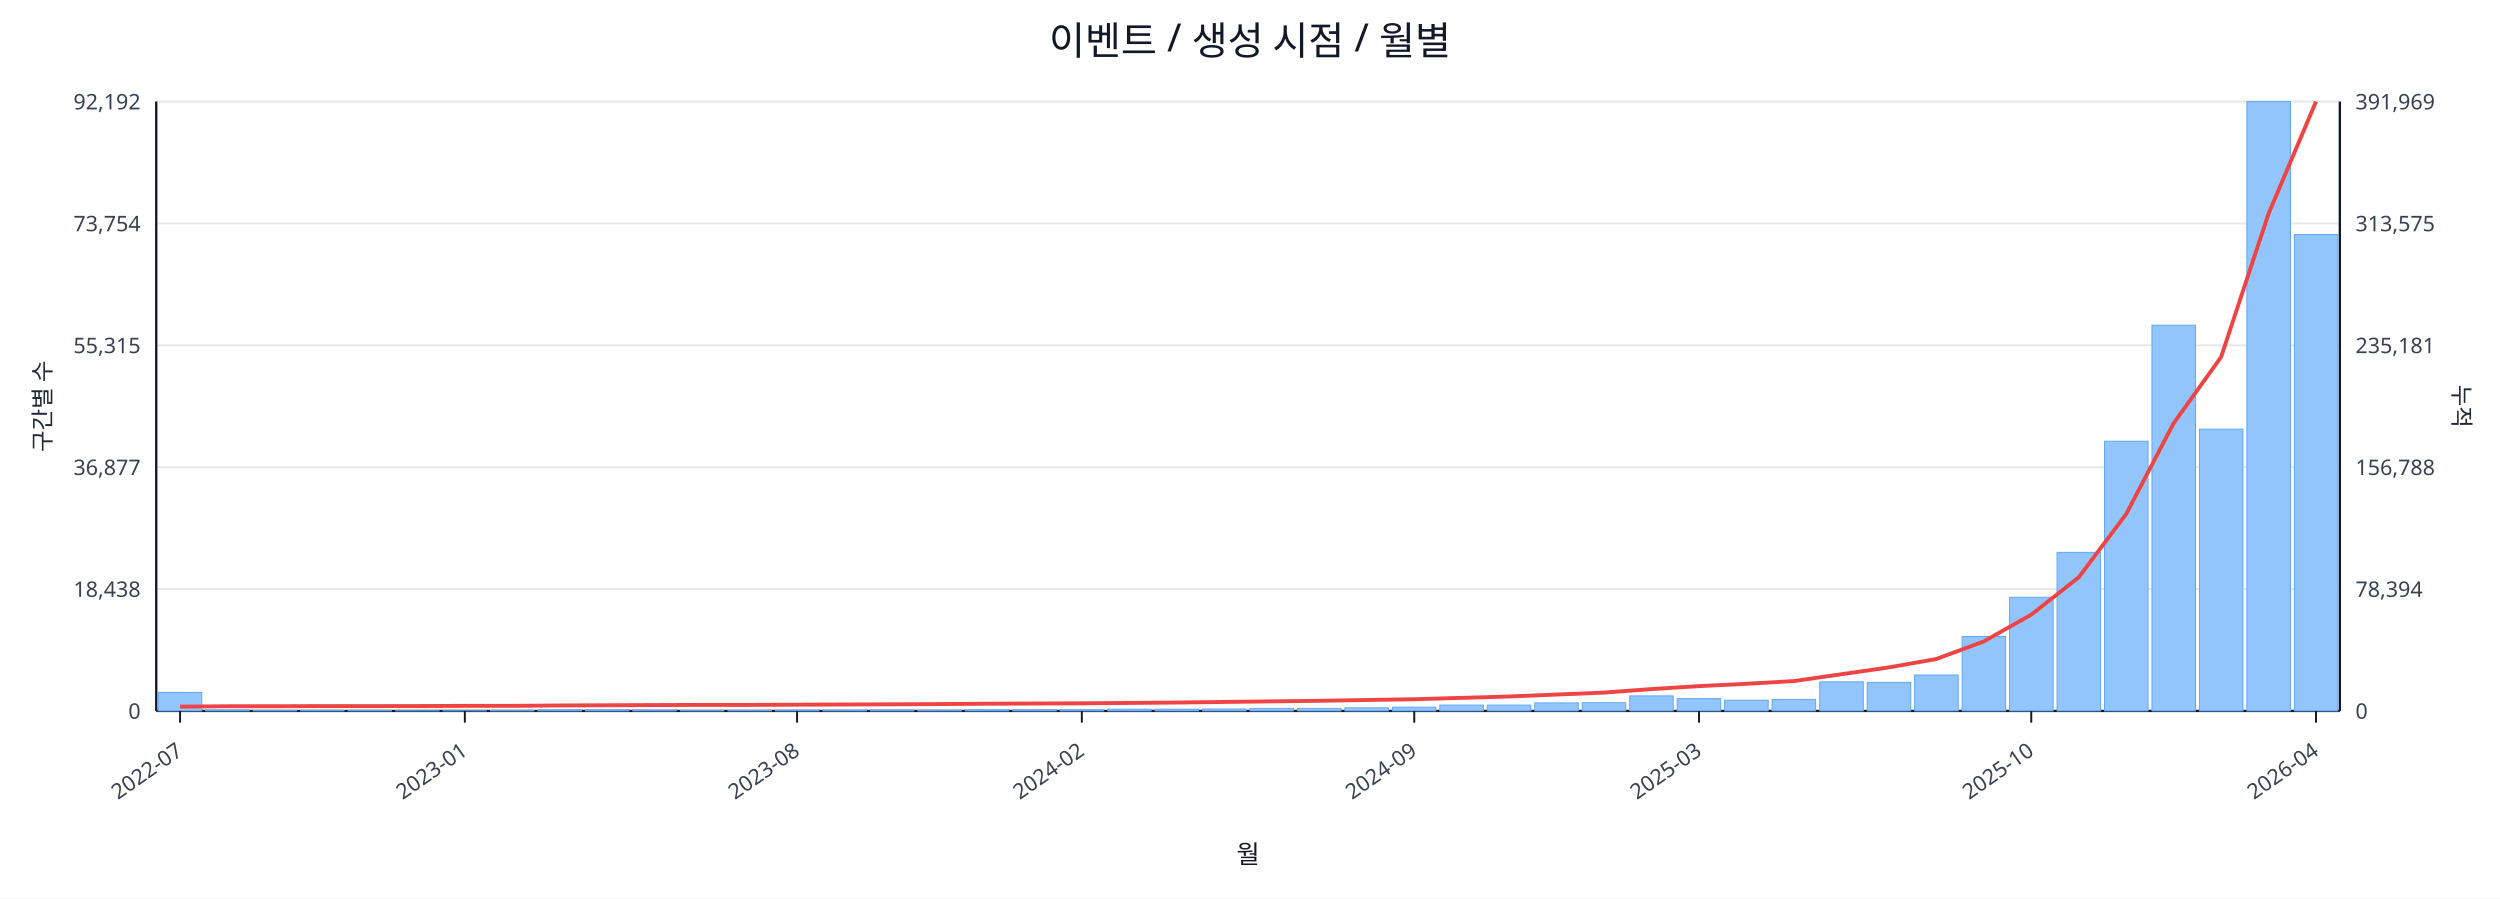
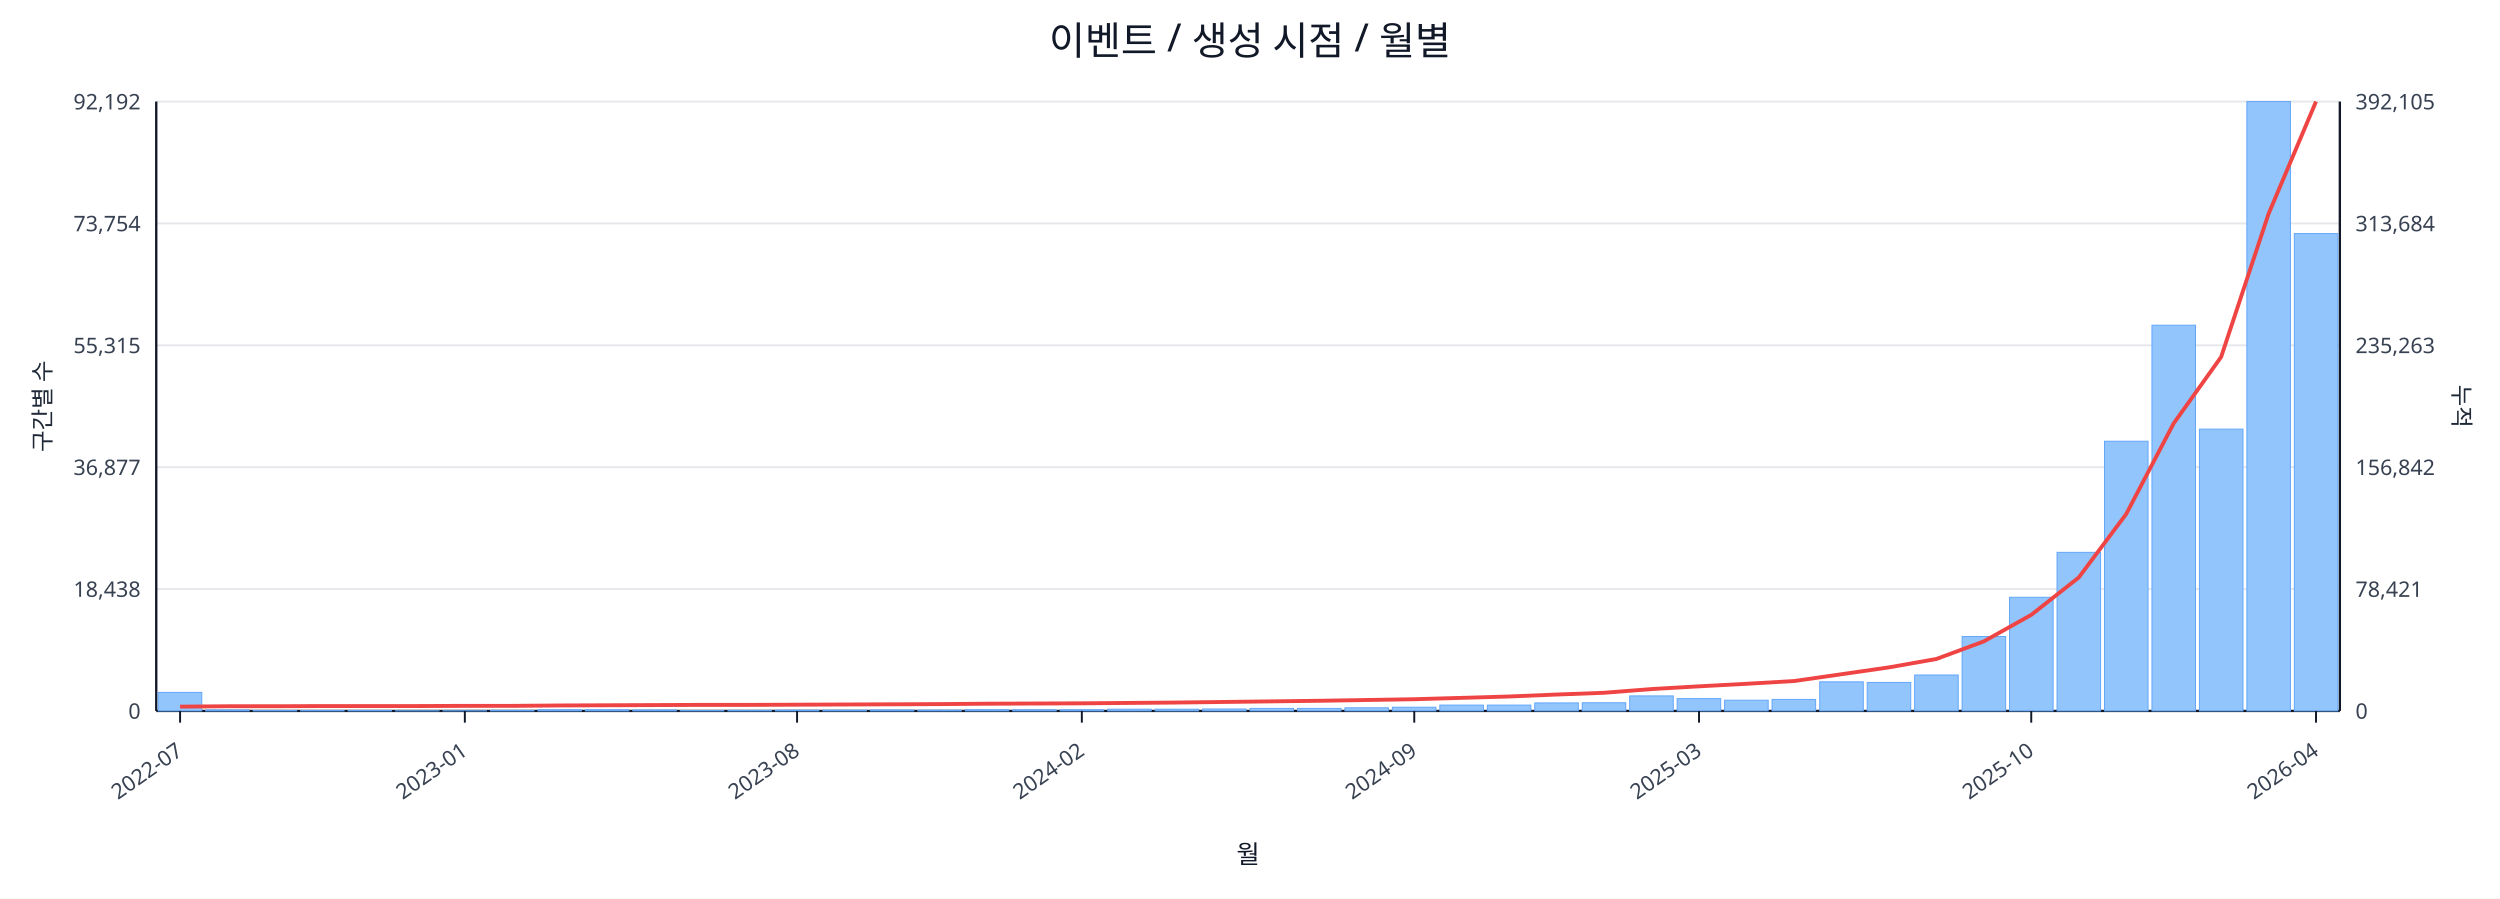
<svg xmlns="http://www.w3.org/2000/svg" width="1280" height="460" viewBox="0 0 1280 460">
  <rect x="0" y="0" width="100%" height="100%" fill="#ffffff" />
  <text x="640.0" y="28" font-size="20" text-anchor="middle" font-family="sans-serif" fill="#111827">이벤트 / 생성 시점 / 월별</text>
  <line x1="80.0" y1="52.0" x2="1198.0" y2="52.0" stroke="#e5e7eb" stroke-width="1" />
  <text x="72.0" y="56.0" font-size="11" text-anchor="end" font-family="sans-serif" fill="#374151">92,192</text>
-   <text x="1206.0" y="56.0" font-size="11" text-anchor="start" font-family="sans-serif" fill="#374151">391,969</text>
+   <text x="1206.0" y="56.0" font-size="11" text-anchor="start" font-family="sans-serif" fill="#374151">392,105</text>
  <line x1="80.0" y1="114.4" x2="1198.0" y2="114.4" stroke="#e5e7eb" stroke-width="1" />
  <text x="72.0" y="118.4" font-size="11" text-anchor="end" font-family="sans-serif" fill="#374151">73,754</text>
-   <text x="1206.0" y="118.4" font-size="11" text-anchor="start" font-family="sans-serif" fill="#374151">313,575</text>
+   <text x="1206.0" y="118.4" font-size="11" text-anchor="start" font-family="sans-serif" fill="#374151">313,684</text>
  <line x1="80.0" y1="176.8" x2="1198.0" y2="176.8" stroke="#e5e7eb" stroke-width="1" />
  <text x="72.0" y="180.8" font-size="11" text-anchor="end" font-family="sans-serif" fill="#374151">55,315</text>
-   <text x="1206.0" y="180.8" font-size="11" text-anchor="start" font-family="sans-serif" fill="#374151">235,181</text>
+   <text x="1206.0" y="180.8" font-size="11" text-anchor="start" font-family="sans-serif" fill="#374151">235,263</text>
  <line x1="80.0" y1="239.2" x2="1198.0" y2="239.2" stroke="#e5e7eb" stroke-width="1" />
  <text x="72.0" y="243.2" font-size="11" text-anchor="end" font-family="sans-serif" fill="#374151">36,877</text>
-   <text x="1206.0" y="243.2" font-size="11" text-anchor="start" font-family="sans-serif" fill="#374151">156,788</text>
+   <text x="1206.0" y="243.2" font-size="11" text-anchor="start" font-family="sans-serif" fill="#374151">156,842</text>
  <line x1="80.0" y1="301.6" x2="1198.0" y2="301.6" stroke="#e5e7eb" stroke-width="1" />
  <text x="72.0" y="305.6" font-size="11" text-anchor="end" font-family="sans-serif" fill="#374151">18,438</text>
-   <text x="1206.0" y="305.6" font-size="11" text-anchor="start" font-family="sans-serif" fill="#374151">78,394</text>
+   <text x="1206.0" y="305.6" font-size="11" text-anchor="start" font-family="sans-serif" fill="#374151">78,421</text>
  <line x1="80.0" y1="364.0" x2="1198.0" y2="364.0" stroke="#e5e7eb" stroke-width="1" />
  <text x="72.0" y="368.0" font-size="11" text-anchor="end" font-family="sans-serif" fill="#374151">0</text>
  <text x="1206.0" y="368.0" font-size="11" text-anchor="start" font-family="sans-serif" fill="#374151">0</text>
  <line x1="80.0" y1="364.0" x2="1198.0" y2="364.0" stroke="#111827" stroke-width="1.2" />
  <line x1="80.0" y1="52.0" x2="80.0" y2="364.0" stroke="#111827" stroke-width="1.2" />
  <line x1="1198.0" y1="52.0" x2="1198.0" y2="364.0" stroke="#111827" stroke-width="1.2" />
  <rect x="81.0" y="354.5" width="22.3" height="9.5" fill="#93c5fd" stroke="#60a5fa" stroke-width="0.5" />
  <rect x="105.3" y="363.5" width="22.3" height="0.5" fill="#93c5fd" stroke="#60a5fa" stroke-width="0.5" />
  <rect x="129.6" y="363.8" width="22.3" height="0.2" fill="#93c5fd" stroke="#60a5fa" stroke-width="0.5" />
  <rect x="153.9" y="363.8" width="22.3" height="0.2" fill="#93c5fd" stroke="#60a5fa" stroke-width="0.5" />
  <rect x="178.2" y="363.8" width="22.3" height="0.2" fill="#93c5fd" stroke="#60a5fa" stroke-width="0.5" />
  <rect x="202.5" y="363.9" width="22.3" height="0.1" fill="#93c5fd" stroke="#60a5fa" stroke-width="0.5" />
  <rect x="226.8" y="363.9" width="22.3" height="0.1" fill="#93c5fd" stroke="#60a5fa" stroke-width="0.5" />
  <rect x="251.1" y="363.7" width="22.3" height="0.3" fill="#93c5fd" stroke="#60a5fa" stroke-width="0.5" />
  <rect x="275.4" y="363.4" width="22.3" height="0.6" fill="#93c5fd" stroke="#60a5fa" stroke-width="0.5" />
  <rect x="299.7" y="363.4" width="22.3" height="0.6" fill="#93c5fd" stroke="#60a5fa" stroke-width="0.5" />
  <rect x="324.0" y="363.5" width="22.3" height="0.5" fill="#93c5fd" stroke="#60a5fa" stroke-width="0.5" />
  <rect x="348.3" y="363.8" width="22.3" height="0.2" fill="#93c5fd" stroke="#60a5fa" stroke-width="0.5" />
  <rect x="372.7" y="363.7" width="22.3" height="0.3" fill="#93c5fd" stroke="#60a5fa" stroke-width="0.5" />
  <rect x="397.0" y="363.6" width="22.3" height="0.4" fill="#93c5fd" stroke="#60a5fa" stroke-width="0.5" />
  <rect x="421.3" y="363.6" width="22.3" height="0.4" fill="#93c5fd" stroke="#60a5fa" stroke-width="0.5" />
  <rect x="445.6" y="363.5" width="22.3" height="0.5" fill="#93c5fd" stroke="#60a5fa" stroke-width="0.5" />
  <rect x="469.9" y="363.6" width="22.3" height="0.4" fill="#93c5fd" stroke="#60a5fa" stroke-width="0.5" />
  <rect x="494.2" y="363.4" width="22.3" height="0.6" fill="#93c5fd" stroke="#60a5fa" stroke-width="0.5" />
  <rect x="518.5" y="363.4" width="22.3" height="0.6" fill="#93c5fd" stroke="#60a5fa" stroke-width="0.5" />
  <rect x="542.8" y="363.4" width="22.3" height="0.6" fill="#93c5fd" stroke="#60a5fa" stroke-width="0.5" />
  <rect x="567.1" y="363.1" width="22.3" height="0.9" fill="#93c5fd" stroke="#60a5fa" stroke-width="0.5" />
  <rect x="591.4" y="363.1" width="22.3" height="0.9" fill="#93c5fd" stroke="#60a5fa" stroke-width="0.5" />
  <rect x="615.7" y="363.0" width="22.3" height="1.0" fill="#93c5fd" stroke="#60a5fa" stroke-width="0.5" />
  <rect x="640.0" y="362.7" width="22.3" height="1.3" fill="#93c5fd" stroke="#60a5fa" stroke-width="0.5" />
  <rect x="664.3" y="362.7" width="22.3" height="1.3" fill="#93c5fd" stroke="#60a5fa" stroke-width="0.5" />
  <rect x="688.6" y="362.4" width="22.3" height="1.6" fill="#93c5fd" stroke="#60a5fa" stroke-width="0.5" />
  <rect x="712.9" y="362.1" width="22.3" height="1.9" fill="#93c5fd" stroke="#60a5fa" stroke-width="0.5" />
  <rect x="737.2" y="361.0" width="22.3" height="3.0" fill="#93c5fd" stroke="#60a5fa" stroke-width="0.5" />
  <rect x="761.5" y="361.0" width="22.3" height="3.0" fill="#93c5fd" stroke="#60a5fa" stroke-width="0.5" />
  <rect x="785.8" y="359.9" width="22.3" height="4.1" fill="#93c5fd" stroke="#60a5fa" stroke-width="0.5" />
  <rect x="810.1" y="359.8" width="22.3" height="4.2" fill="#93c5fd" stroke="#60a5fa" stroke-width="0.5" />
  <rect x="834.4" y="356.3" width="22.3" height="7.7" fill="#93c5fd" stroke="#60a5fa" stroke-width="0.5" />
  <rect x="858.7" y="357.7" width="22.3" height="6.3" fill="#93c5fd" stroke="#60a5fa" stroke-width="0.5" />
  <rect x="883.0" y="358.5" width="22.3" height="5.5" fill="#93c5fd" stroke="#60a5fa" stroke-width="0.5" />
  <rect x="907.3" y="358.1" width="22.3" height="5.9" fill="#93c5fd" stroke="#60a5fa" stroke-width="0.5" />
  <rect x="931.7" y="349.1" width="22.3" height="14.9" fill="#93c5fd" stroke="#60a5fa" stroke-width="0.5" />
  <rect x="956.0" y="349.4" width="22.3" height="14.6" fill="#93c5fd" stroke="#60a5fa" stroke-width="0.5" />
  <rect x="980.3" y="345.6" width="22.3" height="18.4" fill="#93c5fd" stroke="#60a5fa" stroke-width="0.5" />
  <rect x="1004.6" y="325.9" width="22.3" height="38.1" fill="#93c5fd" stroke="#60a5fa" stroke-width="0.5" />
  <rect x="1028.9" y="305.8" width="22.3" height="58.2" fill="#93c5fd" stroke="#60a5fa" stroke-width="0.5" />
  <rect x="1053.2" y="282.8" width="22.3" height="81.2" fill="#93c5fd" stroke="#60a5fa" stroke-width="0.5" />
  <rect x="1077.5" y="225.9" width="22.3" height="138.1" fill="#93c5fd" stroke="#60a5fa" stroke-width="0.5" />
  <rect x="1101.8" y="166.5" width="22.3" height="197.5" fill="#93c5fd" stroke="#60a5fa" stroke-width="0.5" />
  <rect x="1126.1" y="219.7" width="22.3" height="144.3" fill="#93c5fd" stroke="#60a5fa" stroke-width="0.5" />
  <rect x="1150.4" y="52.0" width="22.3" height="312.0" fill="#93c5fd" stroke="#60a5fa" stroke-width="0.5" />
-   <rect x="1174.7" y="120.1" width="22.3" height="243.9" fill="#93c5fd" stroke="#60a5fa" stroke-width="0.5" />
-   <polyline fill="none" stroke="#ef4444" stroke-width="2" points="92.2,361.8 116.5,361.6 140.8,361.6 165.1,361.5 189.4,361.5 213.7,361.5 238.0,361.4 262.3,361.4 286.6,361.2 310.9,361.1 335.2,361.0 359.5,360.9 383.8,360.9 408.1,360.8 432.4,360.7 456.7,360.6 481.0,360.5 505.3,360.3 529.6,360.2 553.9,360.1 578.2,359.9 602.5,359.7 626.8,359.4 651.2,359.1 675.5,358.8 699.8,358.4 724.1,358.0 748.4,357.3 772.7,356.6 797.0,355.6 821.3,354.6 845.6,352.8 869.9,351.3 894.2,350.1 918.5,348.7 942.8,345.2 967.1,341.7 991.4,337.4 1015.7,328.4 1040.0,314.7 1064.3,295.6 1088.6,263.2 1112.9,216.7 1137.2,182.8 1161.5,109.4 1185.8,52.0" />
+   <rect x="1174.7" y="119.6" width="22.3" height="244.4" fill="#93c5fd" stroke="#60a5fa" stroke-width="0.5" />
+   <polyline fill="none" stroke="#ef4444" stroke-width="2" points="92.2,361.8 116.5,361.6 140.8,361.6 165.1,361.5 189.4,361.5 213.7,361.5 238.0,361.4 262.3,361.4 286.6,361.2 310.9,361.1 335.2,361.0 359.5,360.9 383.8,360.9 408.1,360.8 432.4,360.7 456.7,360.6 481.0,360.5 505.3,360.3 529.6,360.2 553.9,360.1 578.2,359.9 602.5,359.7 626.8,359.4 651.2,359.1 675.5,358.8 699.8,358.4 724.1,358.0 748.4,357.3 772.7,356.6 797.0,355.6 821.3,354.7 845.6,352.8 869.9,351.4 894.2,350.1 918.5,348.7 942.8,345.2 967.1,341.7 991.4,337.4 1015.7,328.4 1040.0,314.8 1064.3,295.7 1088.6,263.2 1112.9,216.8 1137.2,182.8 1161.5,109.5 1185.8,52.0" />
  <line x1="92.2" y1="364.0" x2="92.2" y2="370.0" stroke="#111827" stroke-width="1" />
  <text x="94.2" y="386.0" font-size="11" text-anchor="end" transform="rotate(-35 94.2 386.0)" font-family="sans-serif" fill="#374151">2022-07</text>
  <line x1="238.0" y1="364.0" x2="238.0" y2="370.0" stroke="#111827" stroke-width="1" />
  <text x="240.0" y="386.0" font-size="11" text-anchor="end" transform="rotate(-35 240.0 386.0)" font-family="sans-serif" fill="#374151">2023-01</text>
  <line x1="408.1" y1="364.0" x2="408.1" y2="370.0" stroke="#111827" stroke-width="1" />
  <text x="410.1" y="386.0" font-size="11" text-anchor="end" transform="rotate(-35 410.1 386.0)" font-family="sans-serif" fill="#374151">2023-08</text>
  <line x1="553.9" y1="364.0" x2="553.9" y2="370.0" stroke="#111827" stroke-width="1" />
  <text x="555.9" y="386.0" font-size="11" text-anchor="end" transform="rotate(-35 555.9 386.0)" font-family="sans-serif" fill="#374151">2024-02</text>
  <line x1="724.1" y1="364.0" x2="724.1" y2="370.0" stroke="#111827" stroke-width="1" />
  <text x="726.1" y="386.0" font-size="11" text-anchor="end" transform="rotate(-35 726.1 386.0)" font-family="sans-serif" fill="#374151">2024-09</text>
  <line x1="869.9" y1="364.0" x2="869.9" y2="370.0" stroke="#111827" stroke-width="1" />
  <text x="871.9" y="386.0" font-size="11" text-anchor="end" transform="rotate(-35 871.9 386.0)" font-family="sans-serif" fill="#374151">2025-03</text>
  <line x1="1040.0" y1="364.0" x2="1040.0" y2="370.0" stroke="#111827" stroke-width="1" />
  <text x="1042.0" y="386.0" font-size="11" text-anchor="end" transform="rotate(-35 1042.0 386.0)" font-family="sans-serif" fill="#374151">2025-10</text>
  <line x1="1185.8" y1="364.0" x2="1185.8" y2="370.0" stroke="#111827" stroke-width="1" />
  <text x="1187.8" y="386.0" font-size="11" text-anchor="end" transform="rotate(-35 1187.8 386.0)" font-family="sans-serif" fill="#374151">2026-04</text>
  <text x="26" y="208.0" font-size="12" transform="rotate(-90 26 208.0)" text-anchor="middle" font-family="sans-serif" fill="#1f2937">구간별 수</text>
  <text x="1256.0" y="208.0" font-size="12" transform="rotate(90 1256.0 208.0)" text-anchor="middle" font-family="sans-serif" fill="#1f2937">누적</text>
  <text x="639.0" y="442.0" font-size="13" text-anchor="middle" font-family="sans-serif" fill="#111827">월</text>
</svg>
